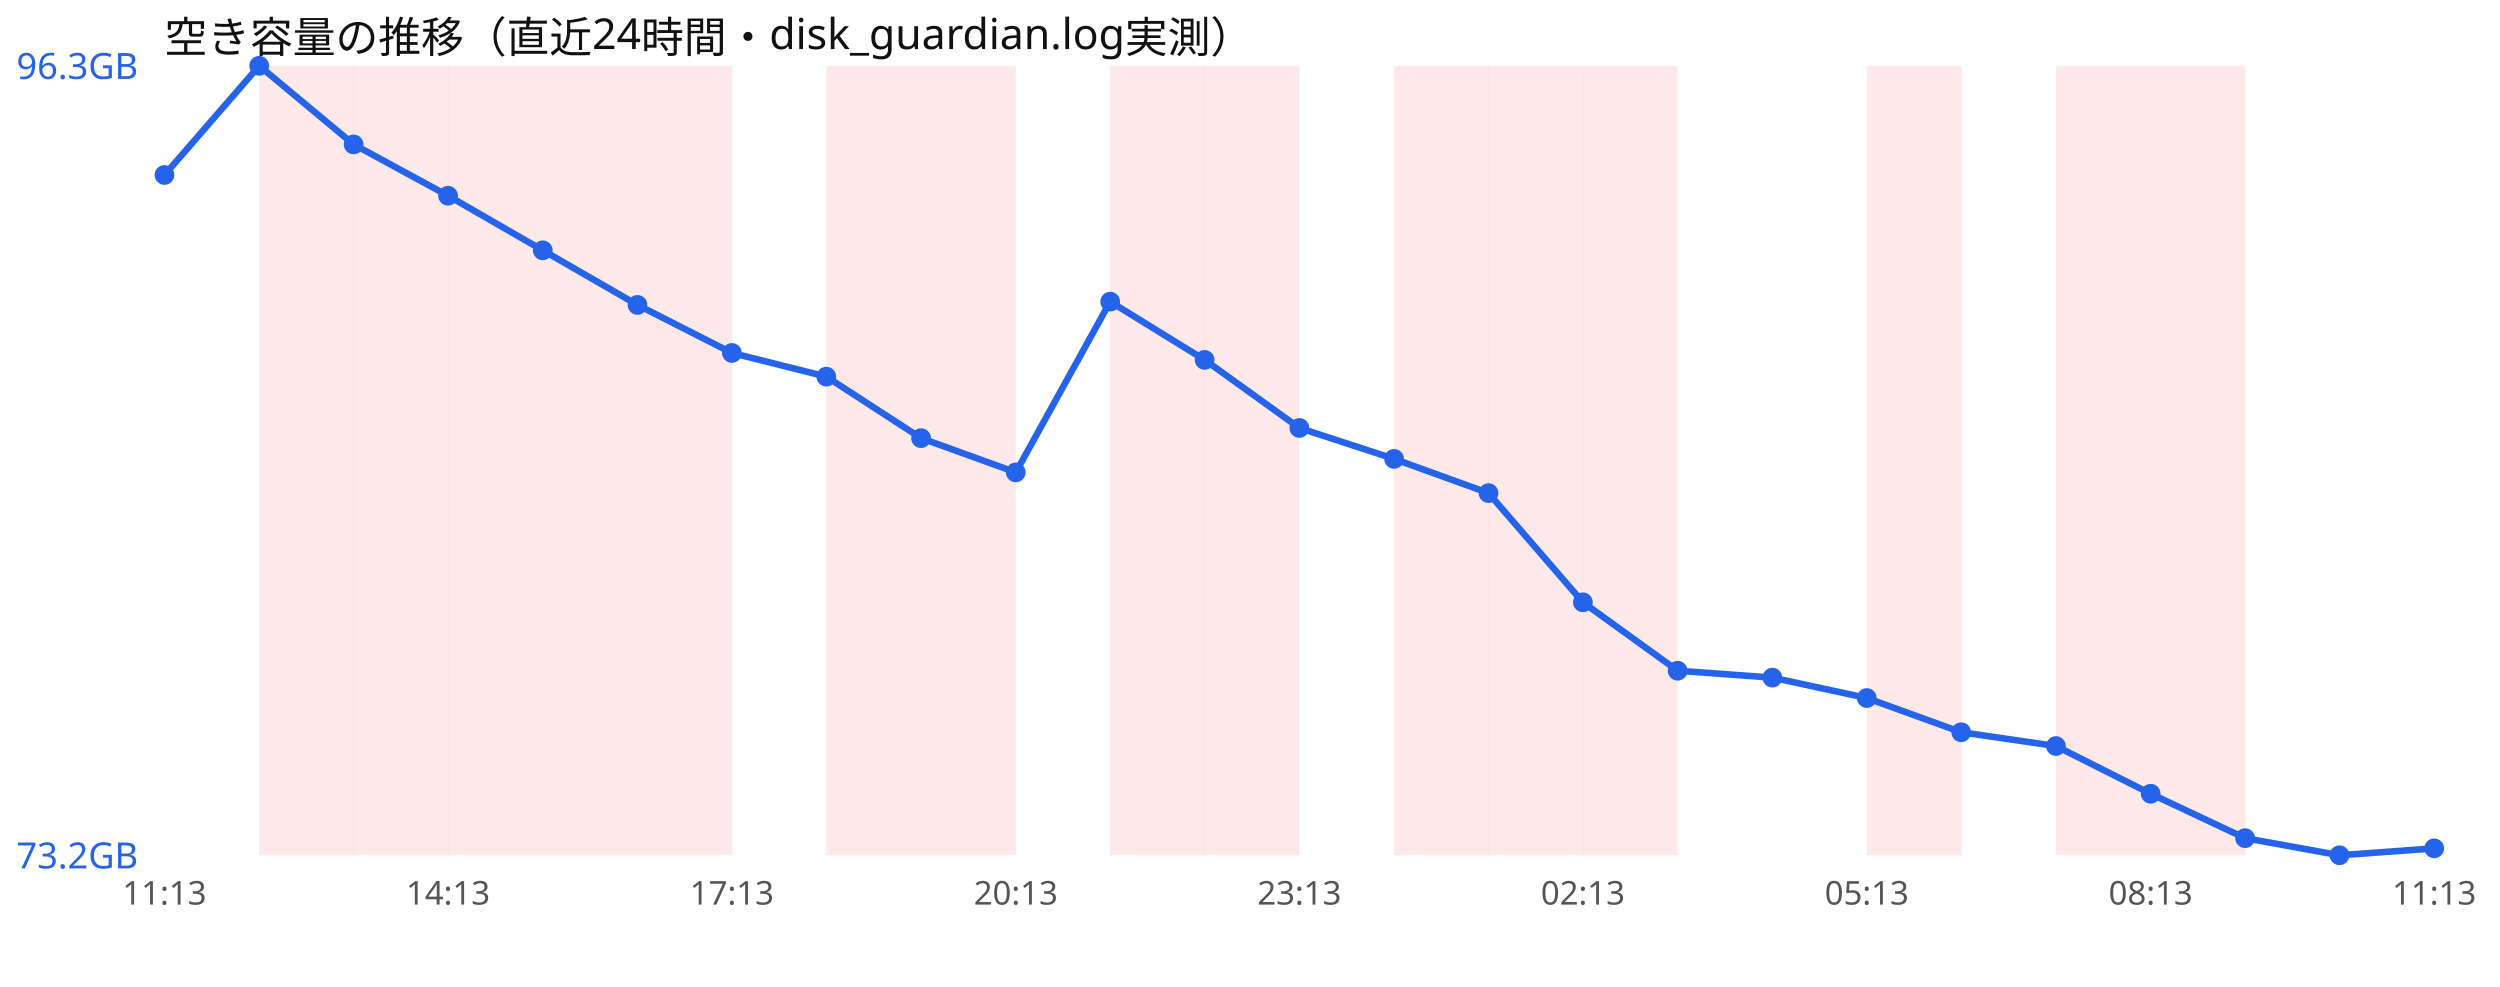
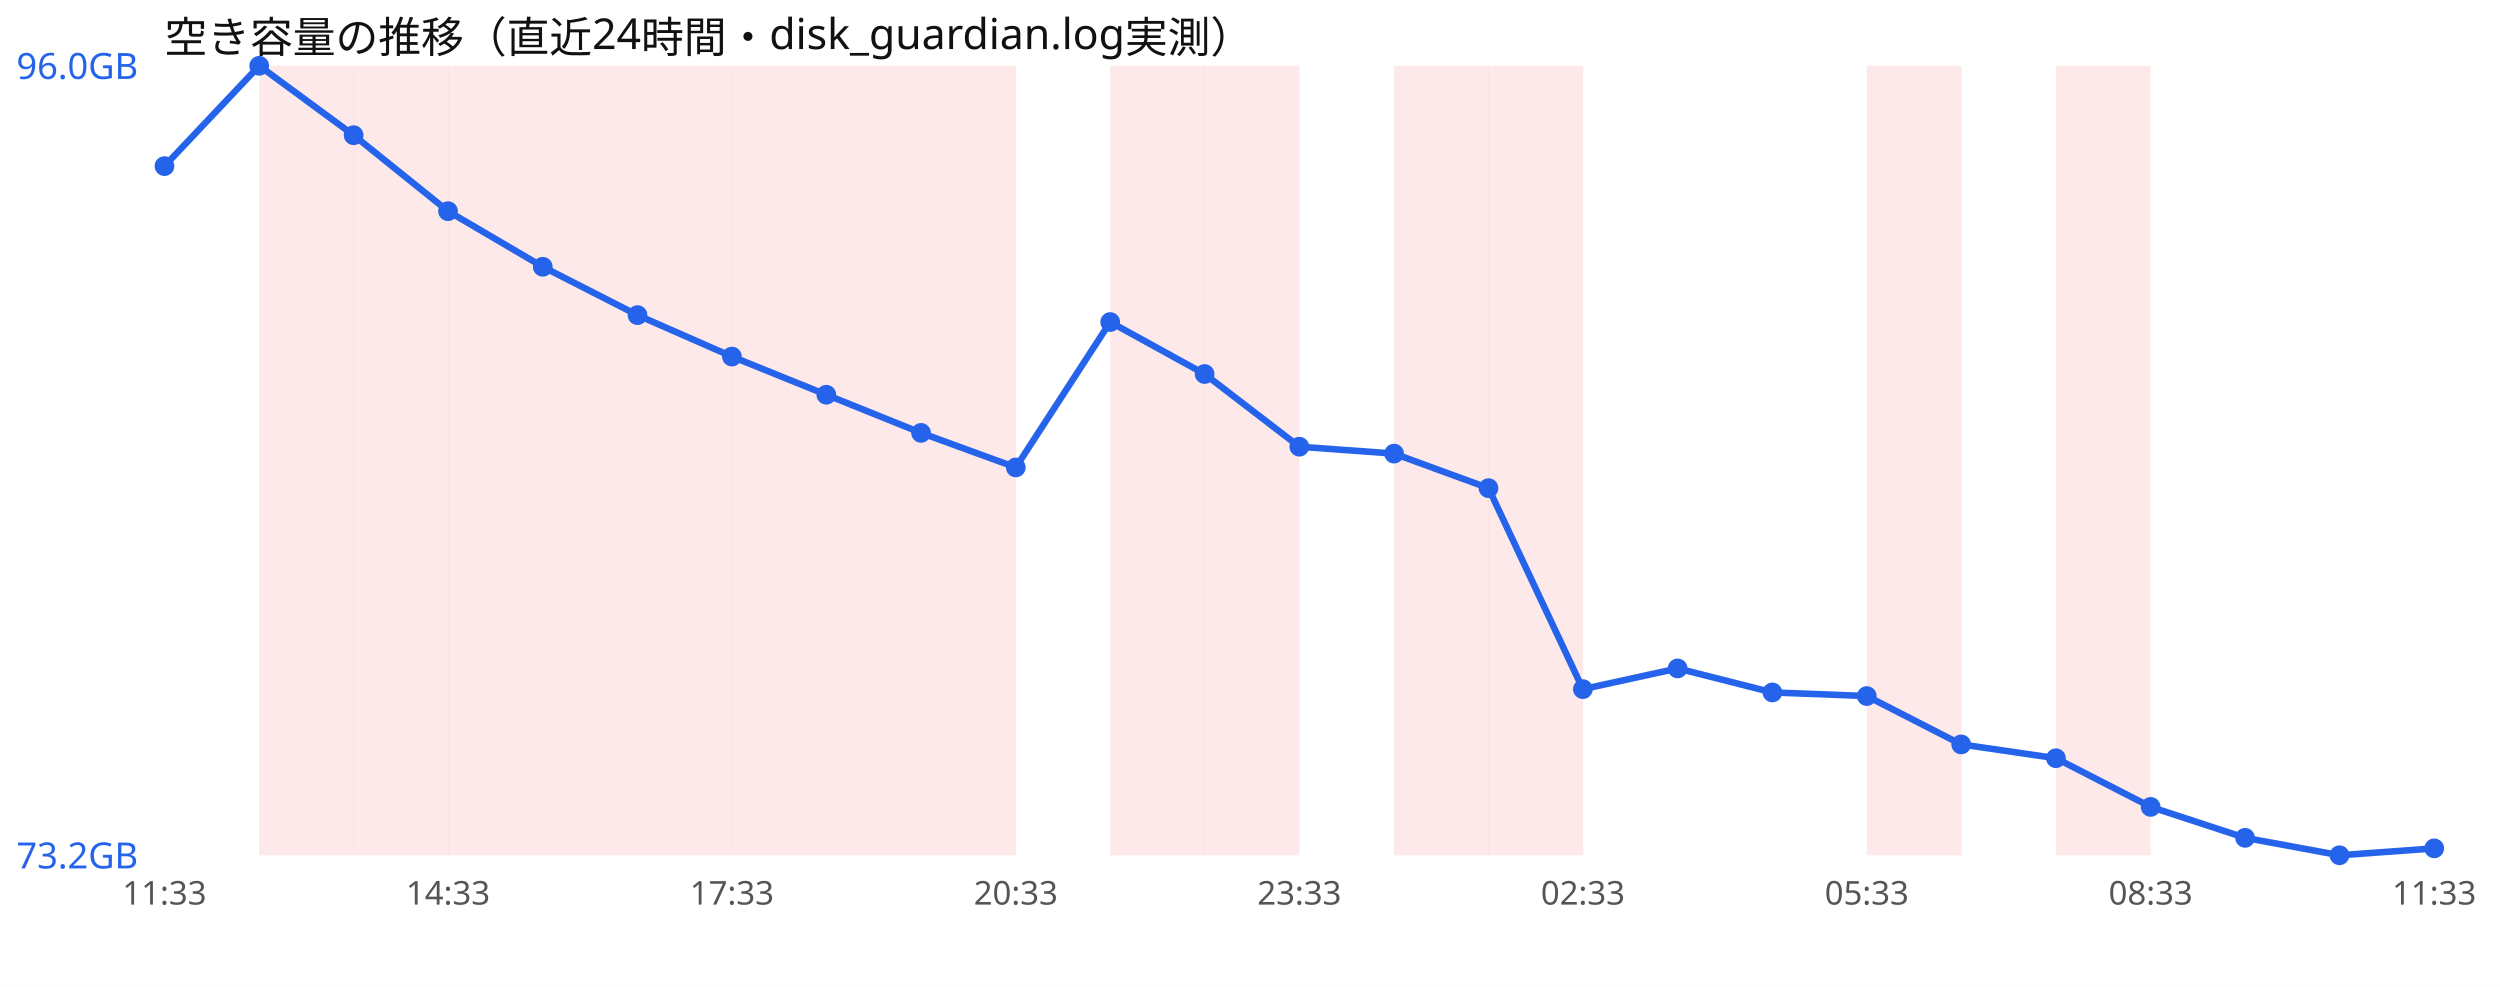
<svg xmlns="http://www.w3.org/2000/svg" width="760" height="300" viewBox="0 0 760 300" font-family="sans-serif">
  <rect width="760" height="300" fill="#ffffff" />
  <text x="50" y="16" font-size="13" fill="#111">空き容量の推移（直近24時間・disk_guardian.log実測）</text>
  <rect x="78.8" y="20" width="28.8" height="240" fill="#ef4444" opacity="0.12" />
  <rect x="107.5" y="20" width="28.8" height="240" fill="#ef4444" opacity="0.12" />
  <rect x="136.2" y="20" width="28.8" height="240" fill="#ef4444" opacity="0.12" />
  <rect x="165.0" y="20" width="28.8" height="240" fill="#ef4444" opacity="0.12" />
  <rect x="193.8" y="20" width="28.8" height="240" fill="#ef4444" opacity="0.12" />
+   <rect x="222.5" y="20" width="28.8" height="240" fill="#ef4444" opacity="0.12" />
  <rect x="251.2" y="20" width="28.8" height="240" fill="#ef4444" opacity="0.12" />
  <rect x="280.0" y="20" width="28.8" height="240" fill="#ef4444" opacity="0.12" />
  <rect x="337.5" y="20" width="28.8" height="240" fill="#ef4444" opacity="0.12" />
  <rect x="366.2" y="20" width="28.8" height="240" fill="#ef4444" opacity="0.12" />
  <rect x="423.8" y="20" width="28.8" height="240" fill="#ef4444" opacity="0.12" />
  <rect x="452.5" y="20" width="28.8" height="240" fill="#ef4444" opacity="0.12" />
-   <rect x="481.2" y="20" width="28.8" height="240" fill="#ef4444" opacity="0.12" />
  <rect x="567.5" y="20" width="28.8" height="240" fill="#ef4444" opacity="0.12" />
  <rect x="625.0" y="20" width="28.8" height="240" fill="#ef4444" opacity="0.12" />
-   <rect x="653.8" y="20" width="28.8" height="240" fill="#ef4444" opacity="0.12" />
-   <polyline points="50.0,53.2 78.8,20.0 107.5,43.9 136.2,59.5 165.0,76.1 193.8,92.7 222.5,107.3 251.2,114.5 280.0,133.2 308.8,143.6 337.5,91.7 366.2,109.4 395.0,130.1 423.8,139.5 452.5,149.9 481.2,183.1 510.0,203.9 538.8,206.0 567.5,212.2 596.2,222.6 625.0,226.8 653.8,241.3 682.5,254.8 711.2,260.0 740.0,257.9" fill="none" stroke="#2563eb" stroke-width="2" />
-   <circle cx="50.0" cy="53.2" r="3" fill="#2563eb" />
+   <polyline points="50.0,50.5 78.8,20.0 107.5,41.1 136.2,64.2 165.0,81.1 193.8,95.8 222.5,108.4 251.2,120.0 280.0,131.6 308.8,142.1 337.5,97.9 366.2,113.7 395.0,135.8 423.8,137.9 452.5,148.4 481.2,209.5 510.0,203.2 538.8,210.5 567.5,211.6 596.2,226.3 625.0,230.5 653.8,245.3 682.5,254.7 711.2,260.0 740.0,257.9" fill="none" stroke="#2563eb" stroke-width="2" />
+   <circle cx="50.0" cy="50.5" r="3" fill="#2563eb" />
  <circle cx="78.8" cy="20.0" r="3" fill="#2563eb" />
-   <circle cx="107.5" cy="43.9" r="3" fill="#2563eb" />
-   <circle cx="136.2" cy="59.5" r="3" fill="#2563eb" />
-   <circle cx="165.0" cy="76.1" r="3" fill="#2563eb" />
-   <circle cx="193.8" cy="92.7" r="3" fill="#2563eb" />
-   <circle cx="222.5" cy="107.3" r="3" fill="#2563eb" />
-   <circle cx="251.2" cy="114.5" r="3" fill="#2563eb" />
-   <circle cx="280.0" cy="133.2" r="3" fill="#2563eb" />
-   <circle cx="308.8" cy="143.6" r="3" fill="#2563eb" />
-   <circle cx="337.5" cy="91.7" r="3" fill="#2563eb" />
-   <circle cx="366.2" cy="109.4" r="3" fill="#2563eb" />
-   <circle cx="395.0" cy="130.1" r="3" fill="#2563eb" />
-   <circle cx="423.8" cy="139.5" r="3" fill="#2563eb" />
-   <circle cx="452.5" cy="149.9" r="3" fill="#2563eb" />
-   <circle cx="481.2" cy="183.1" r="3" fill="#2563eb" />
-   <circle cx="510.0" cy="203.9" r="3" fill="#2563eb" />
-   <circle cx="538.8" cy="206.0" r="3" fill="#2563eb" />
-   <circle cx="567.5" cy="212.2" r="3" fill="#2563eb" />
-   <circle cx="596.2" cy="222.6" r="3" fill="#2563eb" />
-   <circle cx="625.0" cy="226.8" r="3" fill="#2563eb" />
-   <circle cx="653.8" cy="241.3" r="3" fill="#2563eb" />
-   <circle cx="682.5" cy="254.8" r="3" fill="#2563eb" />
+   <circle cx="107.5" cy="41.1" r="3" fill="#2563eb" />
+   <circle cx="136.2" cy="64.2" r="3" fill="#2563eb" />
+   <circle cx="165.0" cy="81.1" r="3" fill="#2563eb" />
+   <circle cx="193.8" cy="95.8" r="3" fill="#2563eb" />
+   <circle cx="222.5" cy="108.4" r="3" fill="#2563eb" />
+   <circle cx="251.2" cy="120.0" r="3" fill="#2563eb" />
+   <circle cx="280.0" cy="131.6" r="3" fill="#2563eb" />
+   <circle cx="308.8" cy="142.1" r="3" fill="#2563eb" />
+   <circle cx="337.5" cy="97.9" r="3" fill="#2563eb" />
+   <circle cx="366.2" cy="113.7" r="3" fill="#2563eb" />
+   <circle cx="395.0" cy="135.8" r="3" fill="#2563eb" />
+   <circle cx="423.8" cy="137.9" r="3" fill="#2563eb" />
+   <circle cx="452.5" cy="148.4" r="3" fill="#2563eb" />
+   <circle cx="481.2" cy="209.5" r="3" fill="#2563eb" />
+   <circle cx="510.0" cy="203.2" r="3" fill="#2563eb" />
+   <circle cx="538.8" cy="210.5" r="3" fill="#2563eb" />
+   <circle cx="567.5" cy="211.6" r="3" fill="#2563eb" />
+   <circle cx="596.2" cy="226.3" r="3" fill="#2563eb" />
+   <circle cx="625.0" cy="230.5" r="3" fill="#2563eb" />
+   <circle cx="653.8" cy="245.3" r="3" fill="#2563eb" />
+   <circle cx="682.5" cy="254.7" r="3" fill="#2563eb" />
  <circle cx="711.2" cy="260.0" r="3" fill="#2563eb" />
  <circle cx="740.0" cy="257.9" r="3" fill="#2563eb" />
-   <text x="5" y="24.0" font-size="11" fill="#2563eb">96.3GB</text>
+   <text x="5" y="24.0" font-size="11" fill="#2563eb">96.0GB</text>
  <text x="5" y="264.0" font-size="11" fill="#2563eb">73.2GB</text>
-   <text x="50.0" y="275" font-size="10" fill="#555" text-anchor="middle">11:13</text>
-   <text x="136.2" y="275" font-size="10" fill="#555" text-anchor="middle">14:13</text>
-   <text x="222.5" y="275" font-size="10" fill="#555" text-anchor="middle">17:13</text>
-   <text x="308.8" y="275" font-size="10" fill="#555" text-anchor="middle">20:13</text>
-   <text x="395.0" y="275" font-size="10" fill="#555" text-anchor="middle">23:13</text>
-   <text x="481.2" y="275" font-size="10" fill="#555" text-anchor="middle">02:13</text>
-   <text x="567.5" y="275" font-size="10" fill="#555" text-anchor="middle">05:13</text>
-   <text x="653.8" y="275" font-size="10" fill="#555" text-anchor="middle">08:13</text>
-   <text x="740.0" y="275" font-size="10" fill="#555" text-anchor="middle">11:13</text>
+   <text x="50.0" y="275" font-size="10" fill="#555" text-anchor="middle">11:33</text>
+   <text x="136.2" y="275" font-size="10" fill="#555" text-anchor="middle">14:33</text>
+   <text x="222.5" y="275" font-size="10" fill="#555" text-anchor="middle">17:33</text>
+   <text x="308.8" y="275" font-size="10" fill="#555" text-anchor="middle">20:33</text>
+   <text x="395.0" y="275" font-size="10" fill="#555" text-anchor="middle">23:33</text>
+   <text x="481.2" y="275" font-size="10" fill="#555" text-anchor="middle">02:33</text>
+   <text x="567.5" y="275" font-size="10" fill="#555" text-anchor="middle">05:33</text>
+   <text x="653.8" y="275" font-size="10" fill="#555" text-anchor="middle">08:33</text>
+   <text x="740.0" y="275" font-size="10" fill="#555" text-anchor="middle">11:33</text>
</svg>
